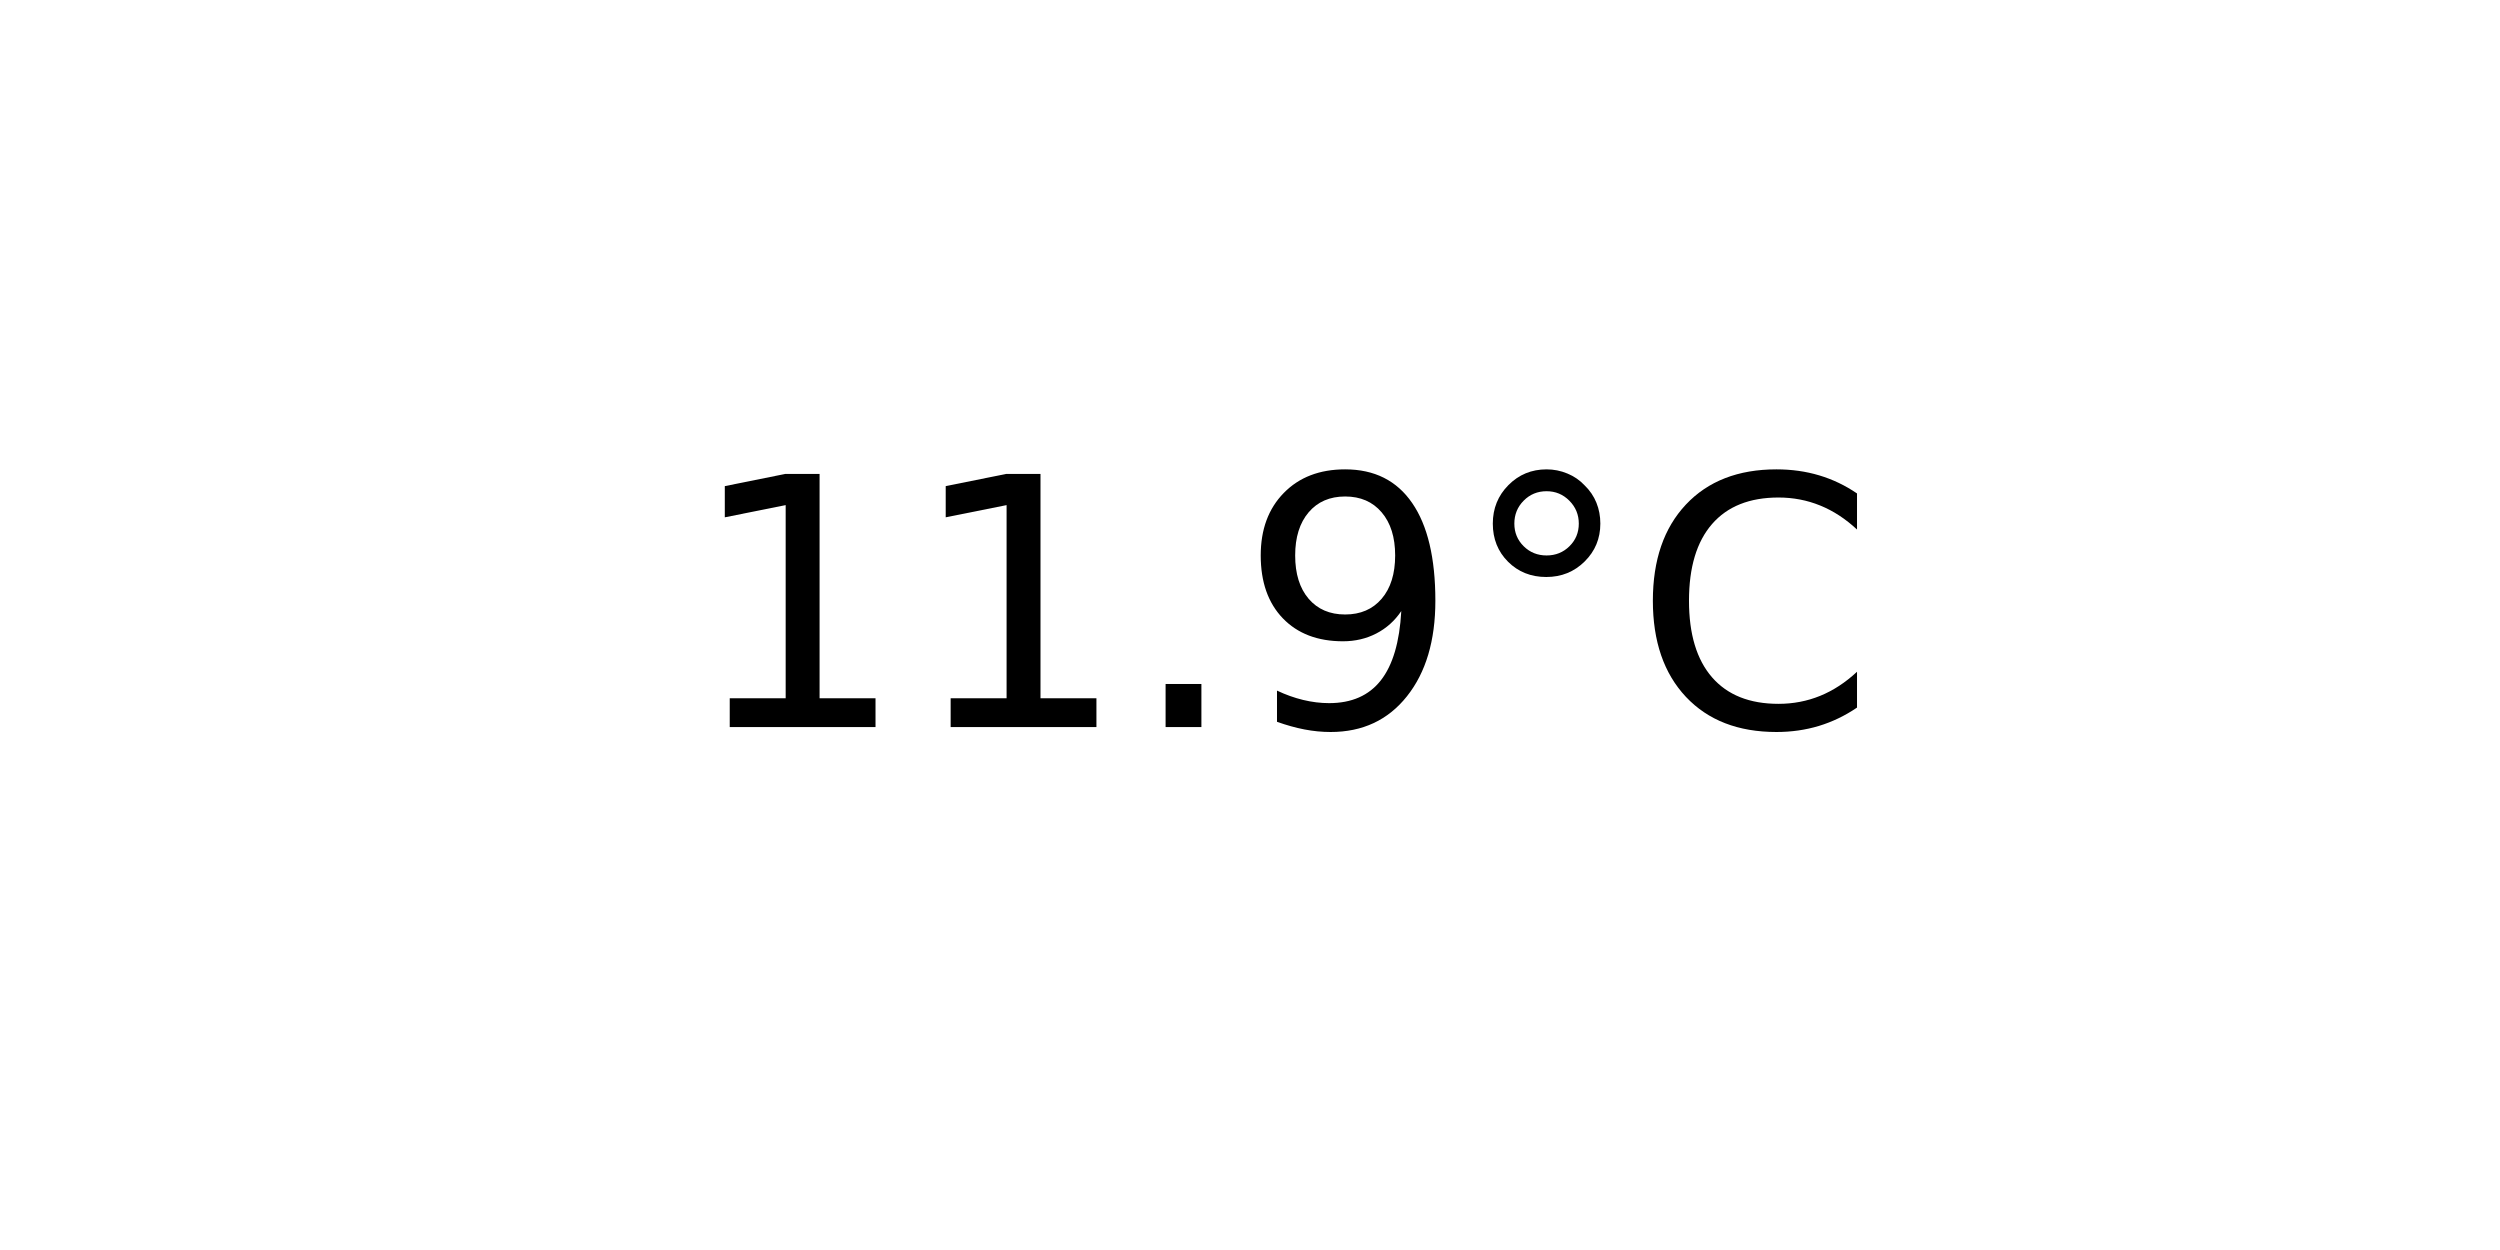
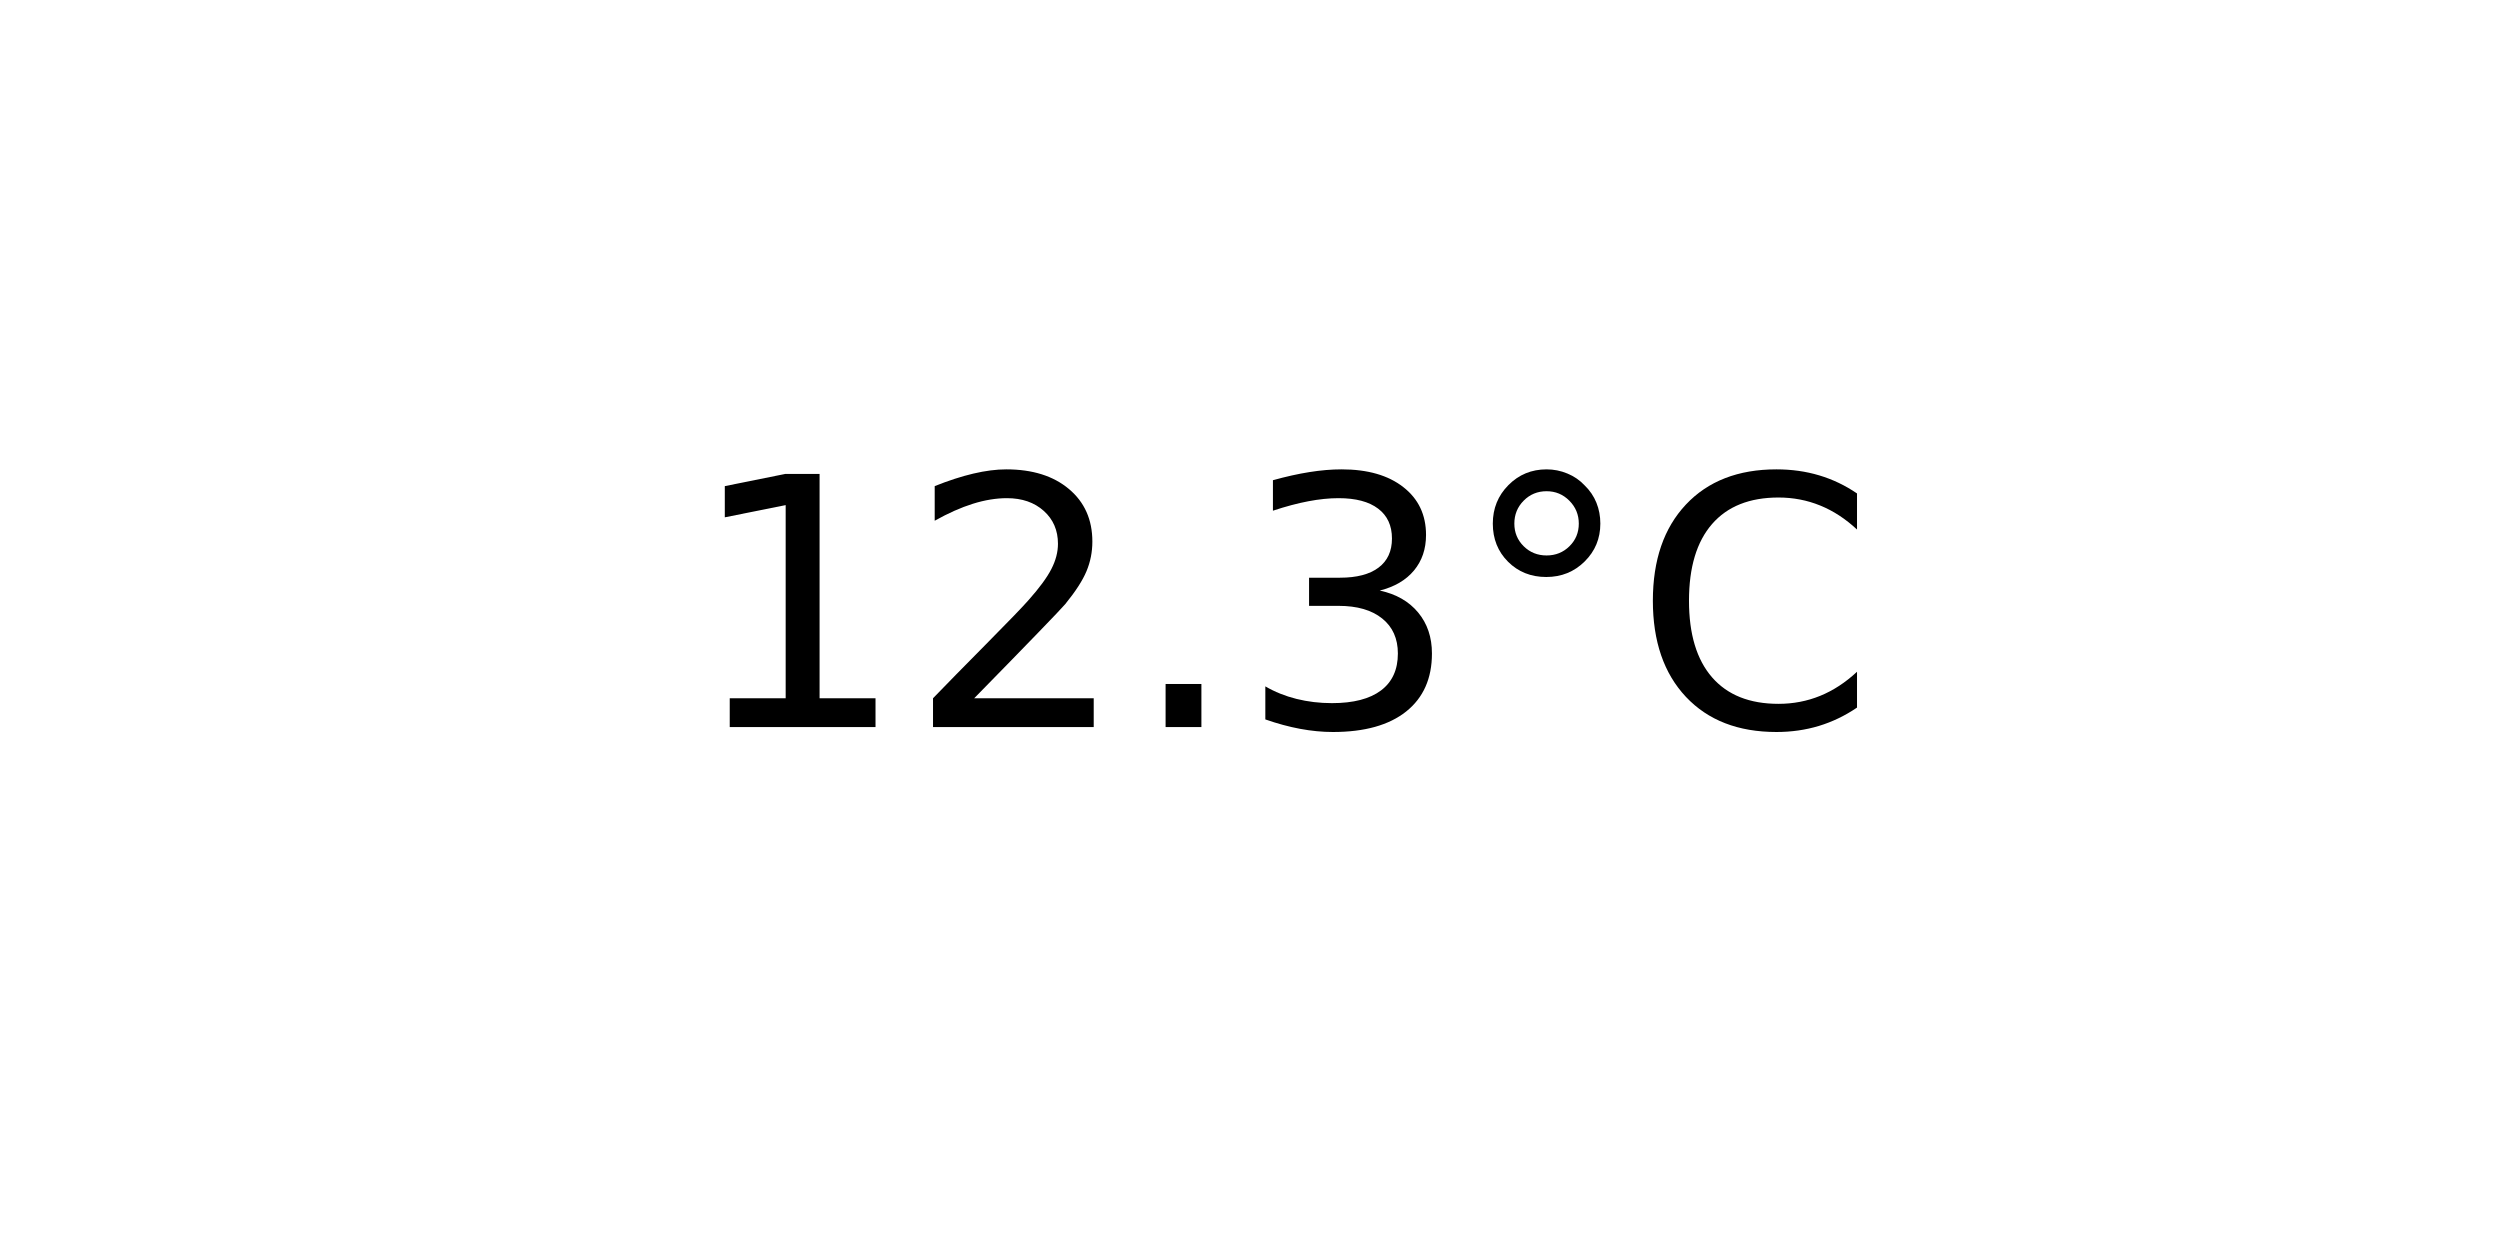
<svg xmlns="http://www.w3.org/2000/svg" xmlns:xlink="http://www.w3.org/1999/xlink" width="72pt" height="36pt" viewBox="0 0 72 36" version="1.1">
  <defs>
    <style type="text/css">*{stroke-linejoin: round; stroke-linecap: butt}</style>
  </defs>
  <g id="figure_1">
    <g id="axes_1">
      <g id="text_1">
        <g transform="translate(19.77578 20.93937) scale(0.1 -0.1)">
          <defs>
            <path id="DejaVuSans-31" d="M 794 531  L 1825 531  L 1825 4091  L 703 3866  L 703 4441  L 1819 4666  L 2450 4666  L 2450 531  L 3481 531  L 3481 0  L 794 0  L 794 531  z " transform="scale(0.015625)" />
+             <path id="DejaVuSans-32" d="M 1228 531  L 3431 531  L 3431 0  L 469 0  L 469 531  Q 828 903 1448 1529  Q 2069 2156 2228 2338  Q 2531 2678 2651 2914  Q 2772 3150 2772 3378  Q 2772 3750 2511 3984  Q 2250 4219 1831 4219  Q 1534 4219 1204 4116  Q 875 4013 500 3803  L 500 4441  Q 881 4594 1212 4672  Q 1544 4750 1819 4750  Q 2544 4750 2975 4387  Q 3406 4025 3406 3419  Q 3406 3131 3298 2873  Q 3191 2616 2906 2266  Q 2828 2175 2409 1742  Q 1991 1309 1228 531  z " transform="scale(0.015625)" />
            <path id="DejaVuSans-2e" d="M 684 794  L 1344 794  L 1344 0  L 684 0  L 684 794  z " transform="scale(0.015625)" />
-             <path id="DejaVuSans-39" d="M 703 97  L 703 672  Q 941 559 1184 500  Q 1428 441 1663 441  Q 2288 441 2617 861  Q 2947 1281 2994 2138  Q 2813 1869 2534 1725  Q 2256 1581 1919 1581  Q 1219 1581 811 2004  Q 403 2428 403 3163  Q 403 3881 828 4315  Q 1253 4750 1959 4750  Q 2769 4750 3195 4129  Q 3622 3509 3622 2328  Q 3622 1225 3098 567  Q 2575 -91 1691 -91  Q 1453 -91 1209 -44  Q 966 3 703 97  z M 1959 2075  Q 2384 2075 2632 2365  Q 2881 2656 2881 3163  Q 2881 3666 2632 3958  Q 2384 4250 1959 4250  Q 1534 4250 1286 3958  Q 1038 3666 1038 3163  Q 1038 2656 1286 2365  Q 1534 2075 1959 2075  z " transform="scale(0.015625)" />
+             <path id="DejaVuSans-33" d="M 2597 2516  Q 3050 2419 3304 2112  Q 3559 1806 3559 1356  Q 3559 666 3084 287  Q 2609 -91 1734 -91  Q 1441 -91 1130 -33  Q 819 25 488 141  L 488 750  Q 750 597 1062 519  Q 1375 441 1716 441  Q 2309 441 2620 675  Q 2931 909 2931 1356  Q 2931 1769 2642 2001  Q 2353 2234 1838 2234  L 1294 2234  L 1294 2753  L 1863 2753  Q 2328 2753 2575 2939  Q 2822 3125 2822 3475  Q 2822 3834 2567 4026  Q 2313 4219 1838 4219  Q 1578 4219 1281 4162  Q 984 4106 628 3988  L 628 4550  Q 988 4650 1302 4700  Q 1616 4750 1894 4750  Q 2613 4750 3031 4423  Q 3450 4097 3450 3541  Q 3450 3153 3228 2886  Q 3006 2619 2597 2516  z " transform="scale(0.015625)" />
            <path id="DejaVuSans-b0" d="M 1600 4347  Q 1350 4347 1178 4173  Q 1006 4000 1006 3750  Q 1006 3503 1178 3333  Q 1350 3163 1600 3163  Q 1850 3163 2022 3333  Q 2194 3503 2194 3750  Q 2194 3997 2020 4172  Q 1847 4347 1600 4347  z M 1600 4750  Q 1800 4750 1984 4673  Q 2169 4597 2303 4453  Q 2447 4313 2519 4134  Q 2591 3956 2591 3750  Q 2591 3338 2302 3052  Q 2013 2766 1594 2766  Q 1172 2766 890 3047  Q 609 3328 609 3750  Q 609 4169 896 4459  Q 1184 4750 1600 4750  z " transform="scale(0.015625)" />
            <path id="DejaVuSans-43" d="M 4122 4306  L 4122 3641  Q 3803 3938 3442 4084  Q 3081 4231 2675 4231  Q 1875 4231 1450 3742  Q 1025 3253 1025 2328  Q 1025 1406 1450 917  Q 1875 428 2675 428  Q 3081 428 3442 575  Q 3803 722 4122 1019  L 4122 359  Q 3791 134 3420 21  Q 3050 -91 2638 -91  Q 1578 -91 968 557  Q 359 1206 359 2328  Q 359 3453 968 4101  Q 1578 4750 2638 4750  Q 3056 4750 3426 4639  Q 3797 4528 4122 4306  z " transform="scale(0.015625)" />
          </defs>
          <use xlink:href="#DejaVuSans-31" />
-           <use xlink:href="#DejaVuSans-31" x="63.623" />
+           <use xlink:href="#DejaVuSans-32" x="63.623" />
          <use xlink:href="#DejaVuSans-2e" x="127.246" />
-           <use xlink:href="#DejaVuSans-39" x="159.033" />
+           <use xlink:href="#DejaVuSans-33" x="159.033" />
          <use xlink:href="#DejaVuSans-b0" x="222.656" />
          <use xlink:href="#DejaVuSans-43" x="272.656" />
        </g>
      </g>
    </g>
  </g>
</svg>
